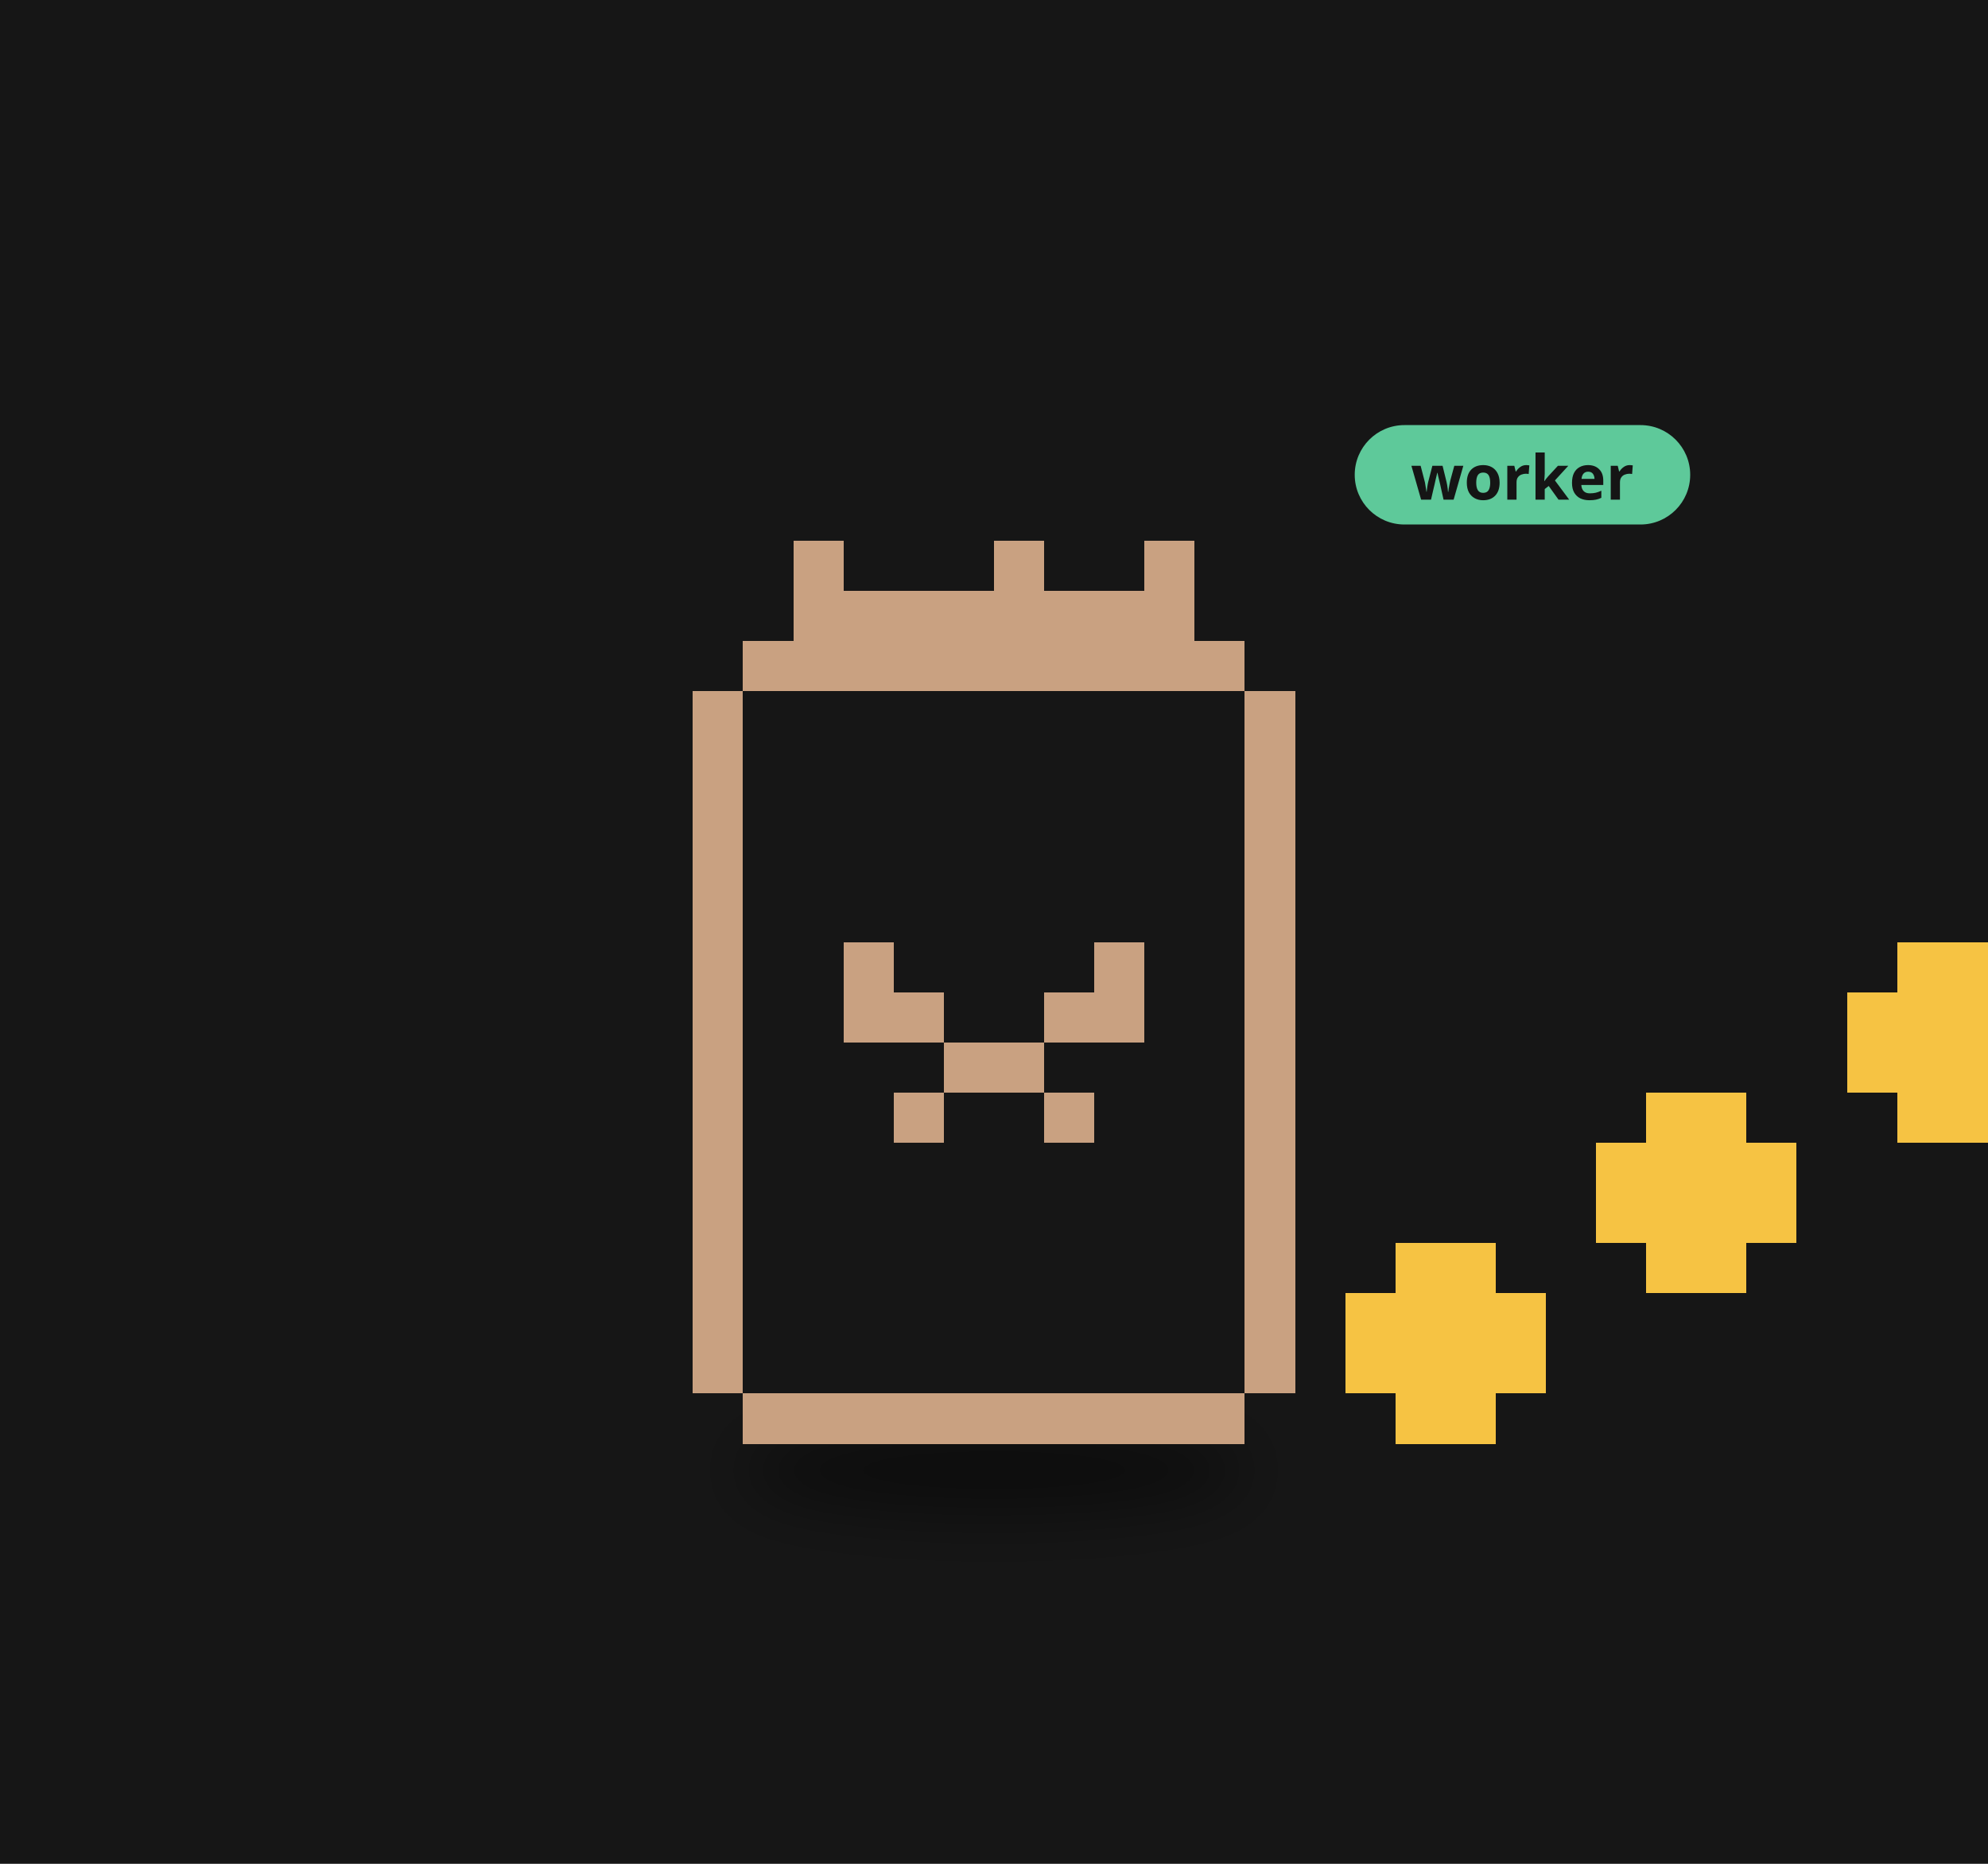
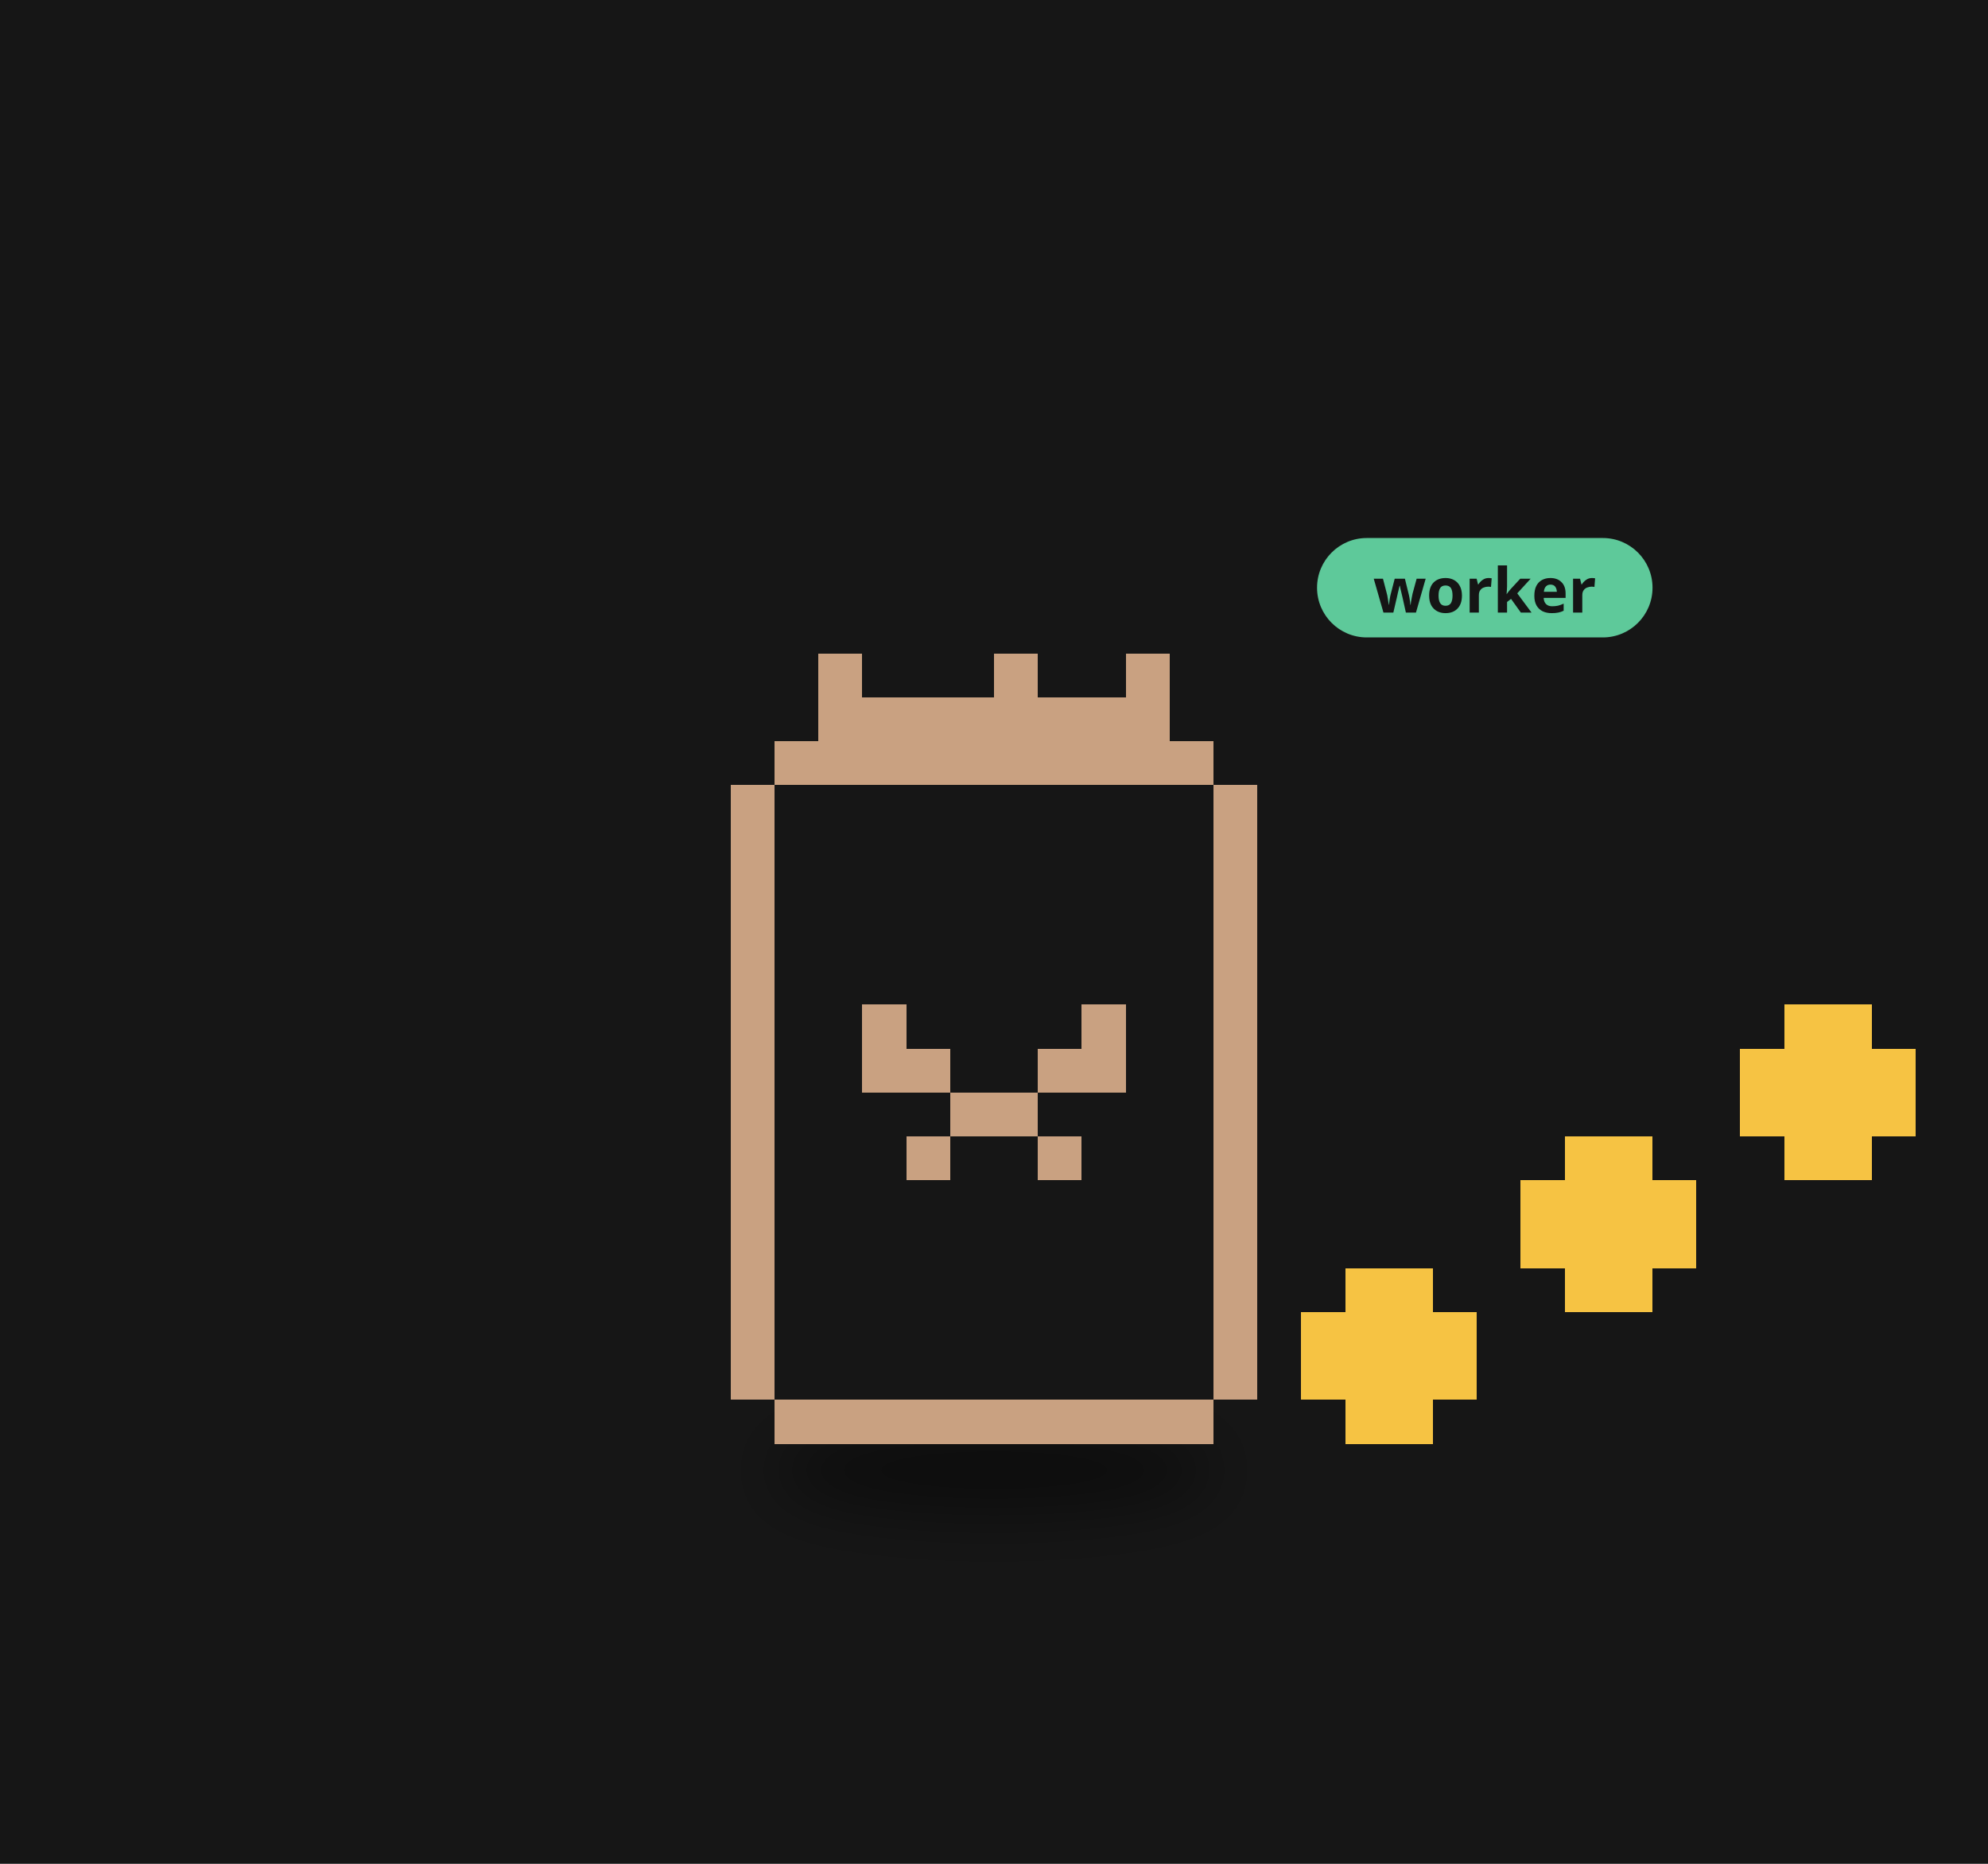
<svg xmlns="http://www.w3.org/2000/svg" viewBox="0 0 320 300" width="320" height="300">
  <rect width="320" height="300" fill="#161616" />
  <defs>
    <filter id="ds30" x="-30%" y="-80%" width="160%" height="260%">
      <feGaussianBlur stdDeviation="3.18" />
    </filter>
  </defs>
  <g transform="translate(160,190) scale(1.6)">
-     <ellipse cx="0.00" cy="29.15" rx="25.44" ry="4.24" fill="#000" opacity="0.45" filter="url(#ds30)" />
+     <ellipse cx="0.00" cy="29.15" rx="22.26" ry="4.24" fill="#000" opacity="0.45" filter="url(#ds30)" />
    <g>
      <animateTransform attributeName="transform" type="translate" values="0 0;0 -3.28;0 0" dur="0.8s" begin="-0.59s" calcMode="spline" keySplines="0.42 0 0.58 1;0.42 0 0.58 1" additive="sum" repeatCount="indefinite" />
-       <path d="M-25.24 -54.26h50.48v5.05h-50.48zM-30.29 -49.21h60.57v5.05h-60.57zM-30.29 -44.17h60.57v5.05h-60.57zM-30.29 -39.12h60.57v5.05h-60.57zM-30.29 -34.07h60.57v5.05h-60.57zM-30.29 -29.02h60.57v5.05h-60.57zM-30.29 -23.98h60.57v5.05h-60.57zM-30.29 -18.93h60.57v5.05h-60.57zM-30.29 -13.88h60.57v5.05h-60.57zM-30.29 -8.83h60.57v5.05h-60.57zM-30.29 -3.79h60.57v5.05h-60.57zM-30.29 1.26h60.57v5.05h-60.57zM-30.29 6.31h60.57v5.05h-60.57zM-30.29 11.36h60.57v5.05h-60.57zM-30.29 16.40h60.57v5.05h-60.57zM-25.24 21.45h50.48v5.05h-50.48z" fill="#161616" shape-rendering="crispEdges" />
-       <path d="M-20.19 -64.36h5.05v5.05h-5.05zM0.00 -64.36h5.05v5.05h-5.05zM15.14 -64.36h5.05v5.05h-5.05zM-20.19 -59.31h40.38v5.05h-40.38zM-25.24 -54.26h50.48v5.05h-50.48zM-30.29 -49.21h5.05v5.05h-5.05zM25.24 -49.21h5.05v5.05h-5.05zM-30.29 -44.17h5.05v5.05h-5.05zM25.24 -44.17h5.05v5.05h-5.05zM-30.29 -39.12h5.05v5.05h-5.05zM25.24 -39.12h5.05v5.05h-5.05zM-30.29 -34.07h5.05v5.05h-5.05zM25.24 -34.07h5.05v5.05h-5.05zM-30.29 -29.02h5.05v5.05h-5.05zM25.24 -29.02h5.05v5.05h-5.05zM-30.29 -23.98h5.05v5.05h-5.05zM-15.14 -23.98h5.05v5.05h-5.05zM10.10 -23.98h5.05v5.05h-5.05zM25.24 -23.98h5.05v5.05h-5.05zM-30.29 -18.93h5.05v5.05h-5.05zM-15.14 -18.93h10.10v5.05h-10.10zM5.05 -18.93h10.10v5.05h-10.10zM25.24 -18.93h5.05v5.05h-5.05zM-30.29 -13.88h5.05v5.05h-5.05zM-5.05 -13.88h10.10v5.05h-10.10zM25.24 -13.88h5.05v5.05h-5.05zM-30.29 -8.83h5.05v5.05h-5.05zM-10.10 -8.83h5.05v5.05h-5.05zM5.05 -8.83h5.05v5.05h-5.05zM25.24 -8.83h5.05v5.05h-5.05zM-30.29 -3.79h5.05v5.05h-5.05zM25.24 -3.79h5.05v5.05h-5.05zM-30.29 1.26h5.05v5.05h-5.05zM25.24 1.26h5.05v5.05h-5.05zM-30.29 6.31h5.05v5.05h-5.05zM25.24 6.31h5.05v5.05h-5.05zM-30.29 11.36h5.05v5.05h-5.05zM25.24 11.36h5.05v5.05h-5.05zM-30.29 16.40h5.05v5.05h-5.05zM25.24 16.40h5.05v5.05h-5.05zM-25.24 21.45h50.48v5.05h-50.48z" fill="#c9a181" shape-rendering="crispEdges" />
+       <path d="M-22.08 -44.17h44.17v4.42h-44.17zM-26.50 -39.75h53.00v4.42h-53.00zM-26.50 -35.33h53.00v4.42h-53.00zM-26.50 -30.92h53.00v4.42h-53.00zM-26.50 -26.50h53.00v4.42h-53.00zM-26.50 -22.08h53.00v4.42h-53.00zM-26.50 -17.67h53.00v4.42h-53.00zM-26.50 -13.25h53.00v4.42h-53.00zM-26.50 -8.83h53.00v4.42h-53.00zM-26.50 -4.42h53.00v4.42h-53.00zM-26.50 0.00h53.00v4.42h-53.00zM-26.50 4.42h53.00v4.42h-53.00zM-26.50 8.83h53.00v4.42h-53.00zM-26.50 13.25h53.00v4.42h-53.00zM-26.50 17.67h53.00v4.42h-53.00zM-22.08 22.08h44.17v4.42h-44.17z" fill="#161616" shape-rendering="crispEdges" />
+       <path d="M-17.67 -53.00h4.42v4.42h-4.42zM0.00 -53.00h4.42v4.42h-4.42zM13.25 -53.00h4.42v4.42h-4.42zM-17.67 -48.58h35.33v4.42h-35.33zM-22.08 -44.17h44.17v4.42h-44.17zM-26.50 -39.75h4.42v4.42h-4.42zM22.08 -39.75h4.42v4.42h-4.42zM-26.50 -35.33h4.42v4.42h-4.42zM22.08 -35.33h4.42v4.42h-4.42zM-26.50 -30.92h4.42v4.42h-4.42zM22.08 -30.92h4.42v4.42h-4.42zM-26.50 -26.50h4.42v4.42h-4.42zM22.08 -26.50h4.42v4.42h-4.42zM-26.50 -22.08h4.42v4.42h-4.42zM22.08 -22.08h4.42v4.42h-4.42zM-26.50 -17.67h4.42v4.42h-4.42zM-13.25 -17.67h4.42v4.42h-4.42zM8.83 -17.67h4.42v4.42h-4.42zM22.08 -17.67h4.42v4.42h-4.42zM-26.50 -13.25h4.42v4.42h-4.42zM-13.25 -13.25h8.83v4.42h-8.83zM4.42 -13.25h8.83v4.42h-8.83zM22.08 -13.25h4.42v4.42h-4.42zM-26.50 -8.83h4.42v4.42h-4.42zM-4.42 -8.83h8.83v4.42h-8.83zM22.08 -8.83h4.42v4.42h-4.42zM-26.50 -4.42h4.42v4.42h-4.42zM-8.83 -4.42h4.42v4.42h-4.42zM4.42 -4.42h4.42v4.42h-4.42zM22.08 -4.42h4.42v4.42h-4.42zM-26.50 0.00h4.42v4.42h-4.42zM22.08 0.00h4.42v4.42h-4.42zM-26.50 4.42h4.42v4.42h-4.42zM22.08 4.42h4.42v4.42h-4.42zM-26.50 8.83h4.42v4.42h-4.42zM22.08 8.83h4.42v4.42h-4.42zM-26.50 13.25h4.42v4.42h-4.42zM22.08 13.25h4.42v4.42h-4.42zM-26.50 17.67h4.42v4.42h-4.42zM22.08 17.67h4.42v4.42h-4.42zM-22.08 22.08h44.17v4.42h-44.17z" fill="#c9a181" shape-rendering="crispEdges" />
    </g>
    <g>
-       <animateTransform attributeName="transform" type="translate" values="0 0;0 -9.09;0 0" dur="0.9s" begin="0.00s" calcMode="spline" keySplines="0.42 0 0.58 1;0.42 0 0.58 1" additive="sum" repeatCount="indefinite" />
-       <path d="M40.38 6.31h10.10v5.05h-10.10zM35.33 11.36h20.19v5.05h-20.19zM35.33 16.40h20.19v5.05h-20.19zM40.38 21.45h10.10v5.05h-10.10z" fill="#f6c343" shape-rendering="crispEdges" />
+       <animateTransform attributeName="transform" type="translate" values="0 0;0 -7.95;0 0" dur="0.9s" begin="0.00s" calcMode="spline" keySplines="0.42 0 0.58 1;0.42 0 0.58 1" additive="sum" repeatCount="indefinite" />
+       <path d="M35.33 8.83h8.83v4.42h-8.83zM30.92 13.25h17.67v4.42h-17.67zM30.92 17.67h17.67v4.42h-17.67zM35.33 22.08h8.83v4.42h-8.83z" fill="#f6c343" shape-rendering="crispEdges" />
    </g>
    <g>
-       <animateTransform attributeName="transform" type="translate" values="0 0;0 -9.09;0 0" dur="0.9s" begin="-0.30s" calcMode="spline" keySplines="0.42 0 0.58 1;0.42 0 0.58 1" additive="sum" repeatCount="indefinite" />
-       <path d="M65.62 -8.83h10.10v5.05h-10.10zM60.57 -3.79h20.19v5.05h-20.19zM60.57 1.26h20.19v5.05h-20.19zM65.62 6.31h10.10v5.05h-10.10z" fill="#f6c343" shape-rendering="crispEdges" />
+       <animateTransform attributeName="transform" type="translate" values="0 0;0 -7.95;0 0" dur="0.9s" begin="-0.30s" calcMode="spline" keySplines="0.42 0 0.58 1;0.42 0 0.58 1" additive="sum" repeatCount="indefinite" />
+       <path d="M57.42 -4.42h8.83v4.42h-8.83zM53.00 0.00h17.67v4.42h-17.67zM53.00 4.42h17.67v4.42h-17.67zM57.42 8.83h8.83v4.42h-8.83z" fill="#f6c343" shape-rendering="crispEdges" />
    </g>
    <g>
-       <animateTransform attributeName="transform" type="translate" values="0 0;0 -9.09;0 0" dur="0.9s" begin="-0.60s" calcMode="spline" keySplines="0.42 0 0.58 1;0.42 0 0.58 1" additive="sum" repeatCount="indefinite" />
-       <path d="M90.86 -23.98h10.10v5.05h-10.10zM85.81 -18.93h20.19v5.05h-20.19zM85.81 -13.88h20.19v5.05h-20.19zM90.86 -8.83h10.10v5.05h-10.10z" fill="#f6c343" shape-rendering="crispEdges" />
+       <animateTransform attributeName="transform" type="translate" values="0 0;0 -7.95;0 0" dur="0.9s" begin="-0.60s" calcMode="spline" keySplines="0.42 0 0.58 1;0.42 0 0.58 1" additive="sum" repeatCount="indefinite" />
+       <path d="M79.50 -17.67h8.83v4.42h-8.83zM75.08 -13.25h17.67v4.42h-17.67zM75.08 -8.83h17.67v4.42h-17.67zM79.50 -4.42h8.83v4.42h-8.83z" fill="#f6c343" shape-rendering="crispEdges" />
    </g>
-     <g transform="translate(36.29,-70.36) scale(0.625) translate(-36.29,70.36)">
-       <rect x="36.29" y="-79.36" width="54" height="16" rx="8" fill="#5ec99a" />
-       <text x="63.29" y="-67.36" font-size="10" font-family="sans-serif" font-weight="bold" text-anchor="middle" fill="#151515">worker</text>
+     <g transform="translate(32.50,-59.00) scale(0.625) translate(-32.50,59.00)">
+       <rect x="32.50" y="-68.00" width="54" height="16" rx="8" fill="#5ec99a" />
+       <text x="59.50" y="-56.00" font-size="10" font-family="sans-serif" font-weight="bold" text-anchor="middle" fill="#151515">worker</text>
    </g>
  </g>
</svg>
